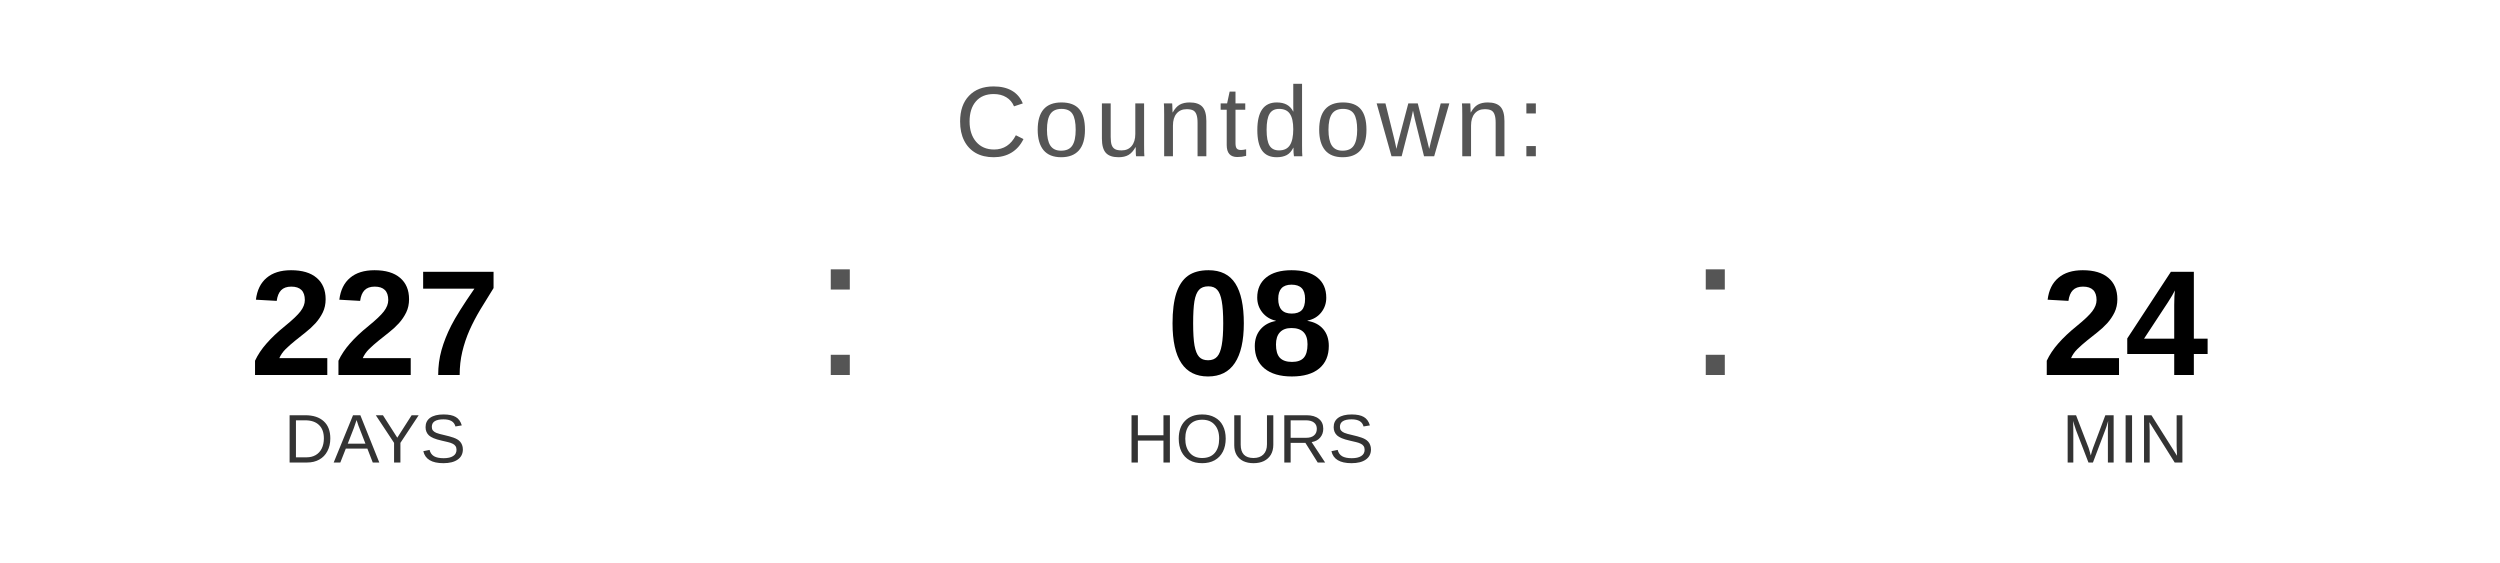
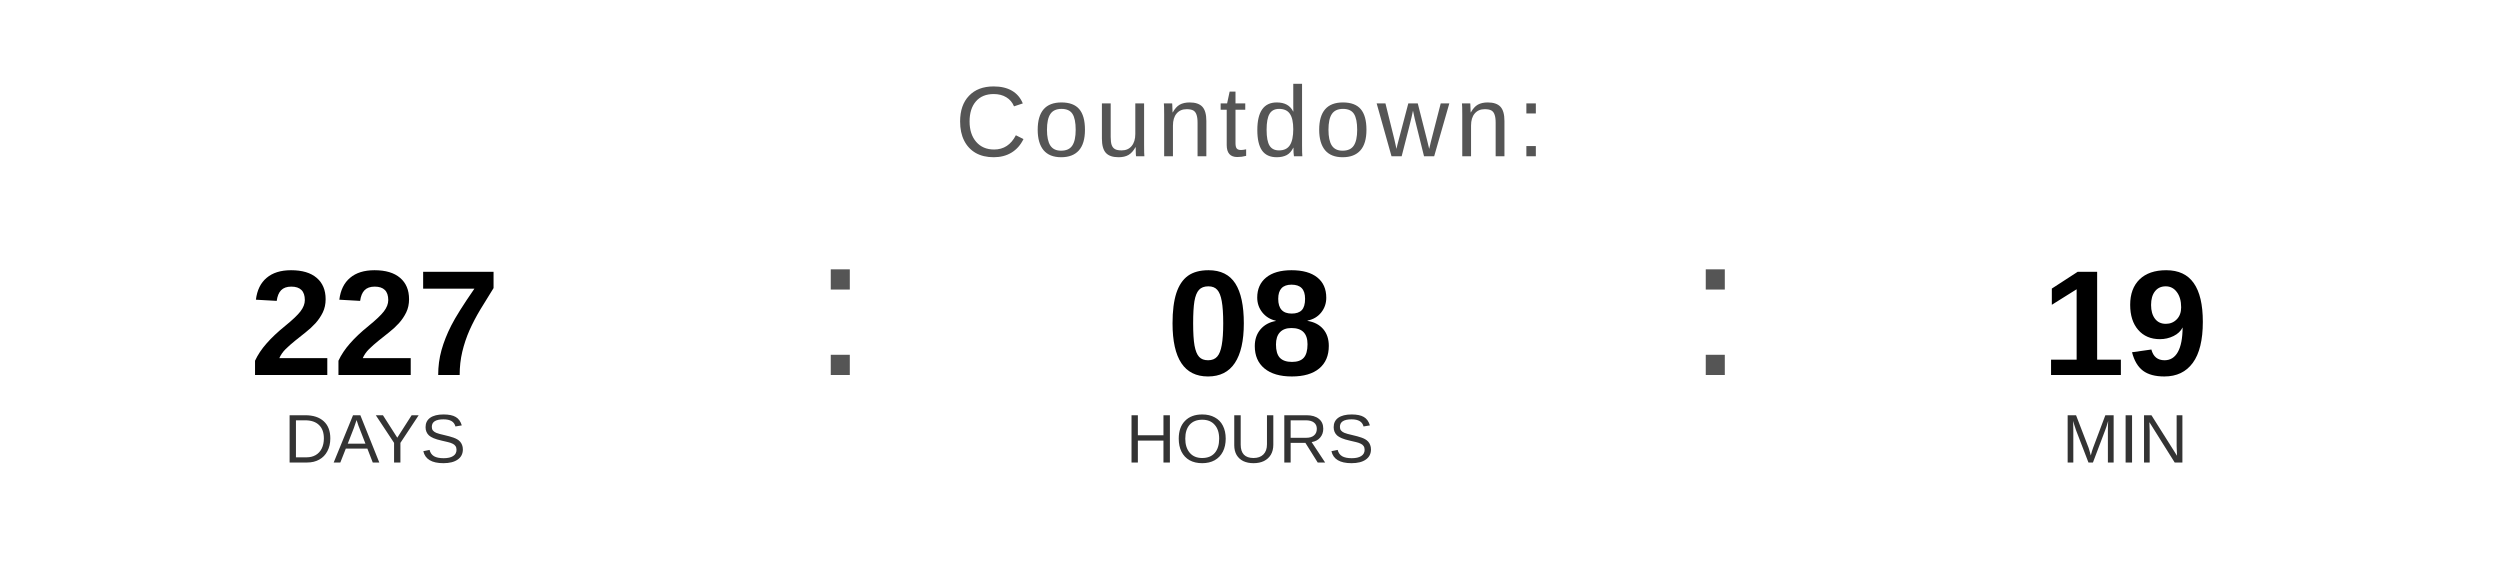
<svg xmlns="http://www.w3.org/2000/svg" width="400" height="90" viewBox="0 0 400 90">
  <text x="200" y="25" font-family="Arial, Helvetica, sans-serif" font-size="16" fill="#555555" text-anchor="middle" letter-spacing="1">
    Countdown:
  </text>
  <text x="60" y="60" font-family="Arial, Helvetica, sans-serif" font-size="24" font-weight="bold" fill="#000000" text-anchor="middle">227</text>
  <text x="60" y="74" font-family="Arial, Helvetica, sans-serif" font-size="11" fill="#333333" text-anchor="middle">DAYS</text>
  <text x="130" y="60" font-family="Arial, sans-serif" font-size="32" fill="#555555">:</text>
  <text x="200" y="60" font-family="Arial, Helvetica, sans-serif" font-size="24" font-weight="bold" fill="#000000" text-anchor="middle">08</text>
  <text x="200" y="74" font-family="Arial, Helvetica, sans-serif" font-size="11" fill="#333333" text-anchor="middle">HOURS</text>
  <text x="270" y="60" font-family="Arial, sans-serif" font-size="32" fill="#555555">:</text>
-   <text x="340" y="60" font-family="Arial, Helvetica, sans-serif" font-size="24" font-weight="bold" fill="#000000" text-anchor="middle">24</text>
+   <text x="340" y="60" font-family="Arial, Helvetica, sans-serif" font-size="24" font-weight="bold" fill="#000000" text-anchor="middle">19</text>
  <text x="340" y="74" font-family="Arial, Helvetica, sans-serif" font-size="11" fill="#333333" text-anchor="middle">MIN</text>
</svg>
